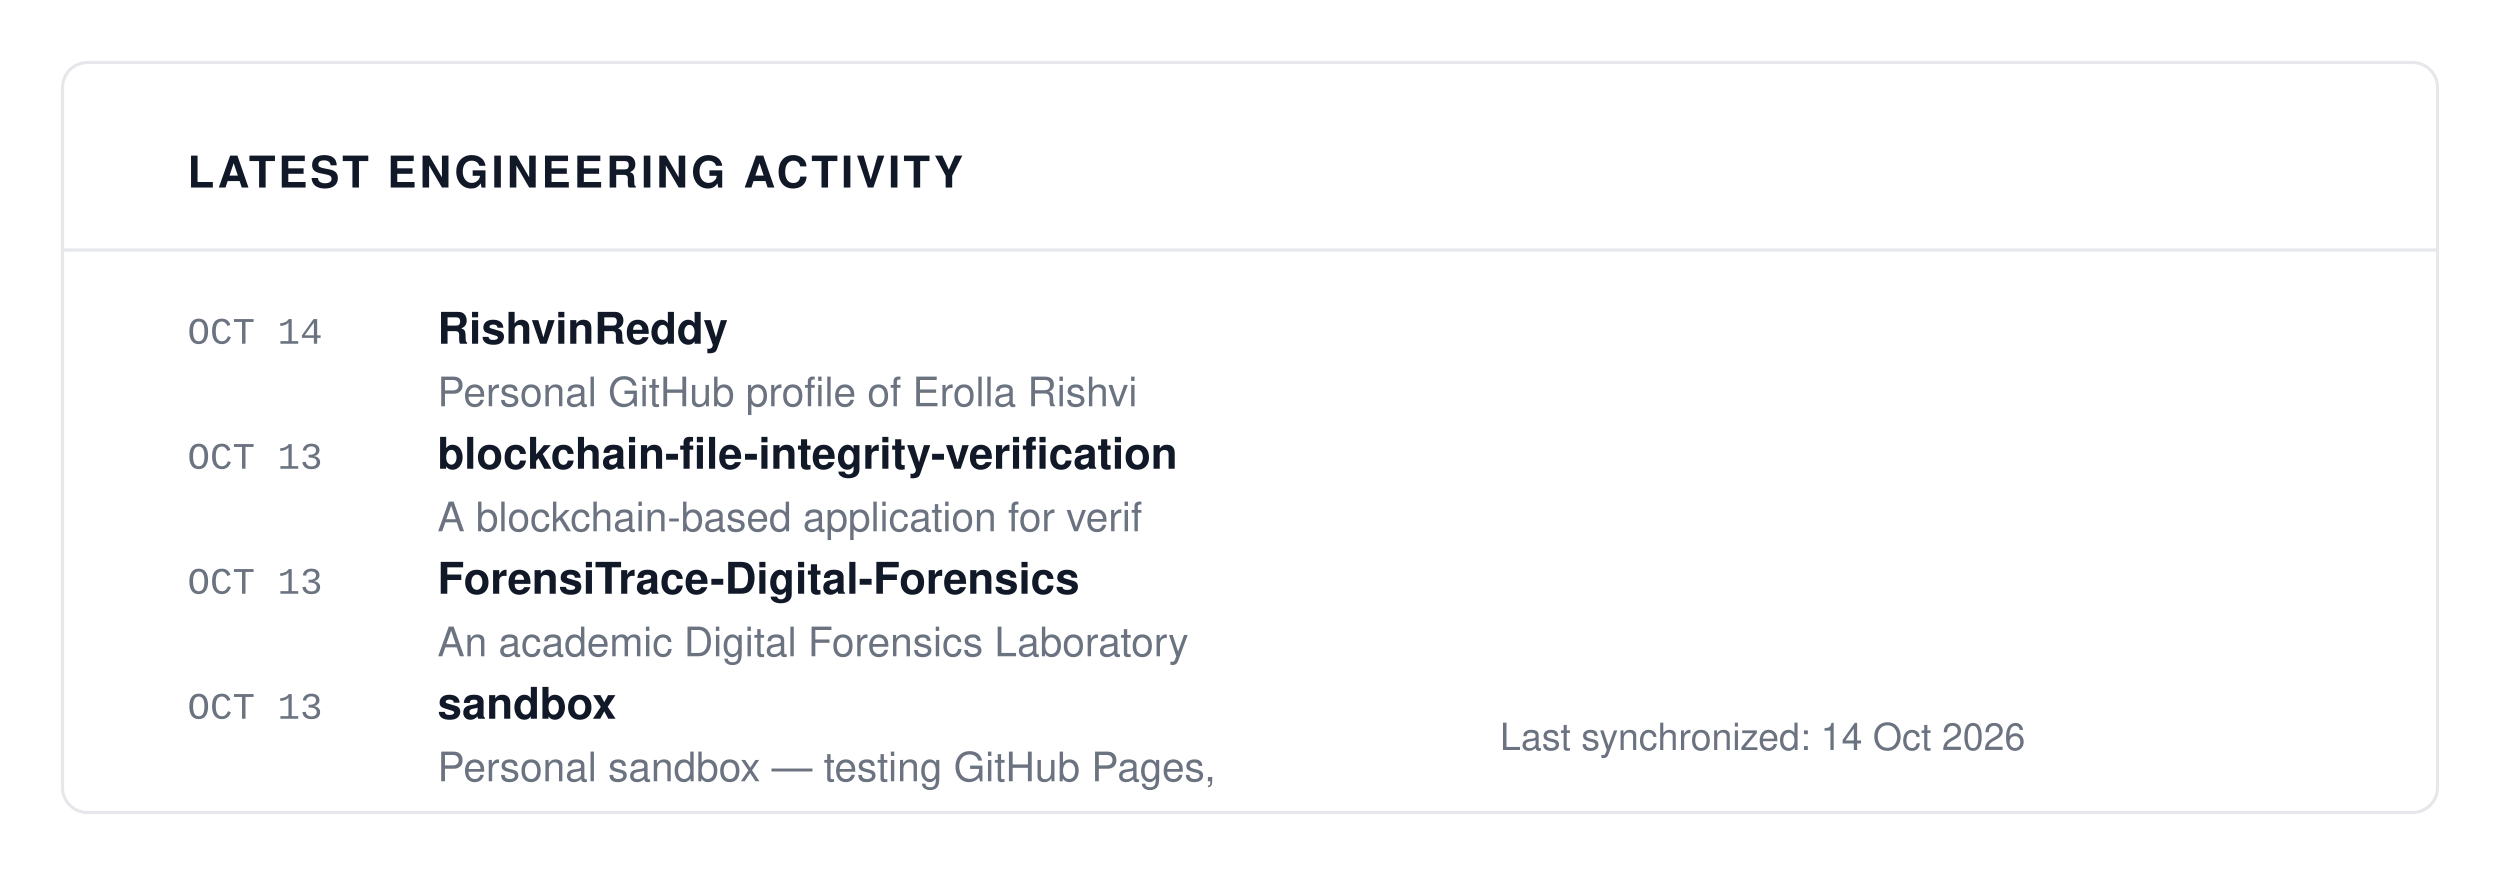
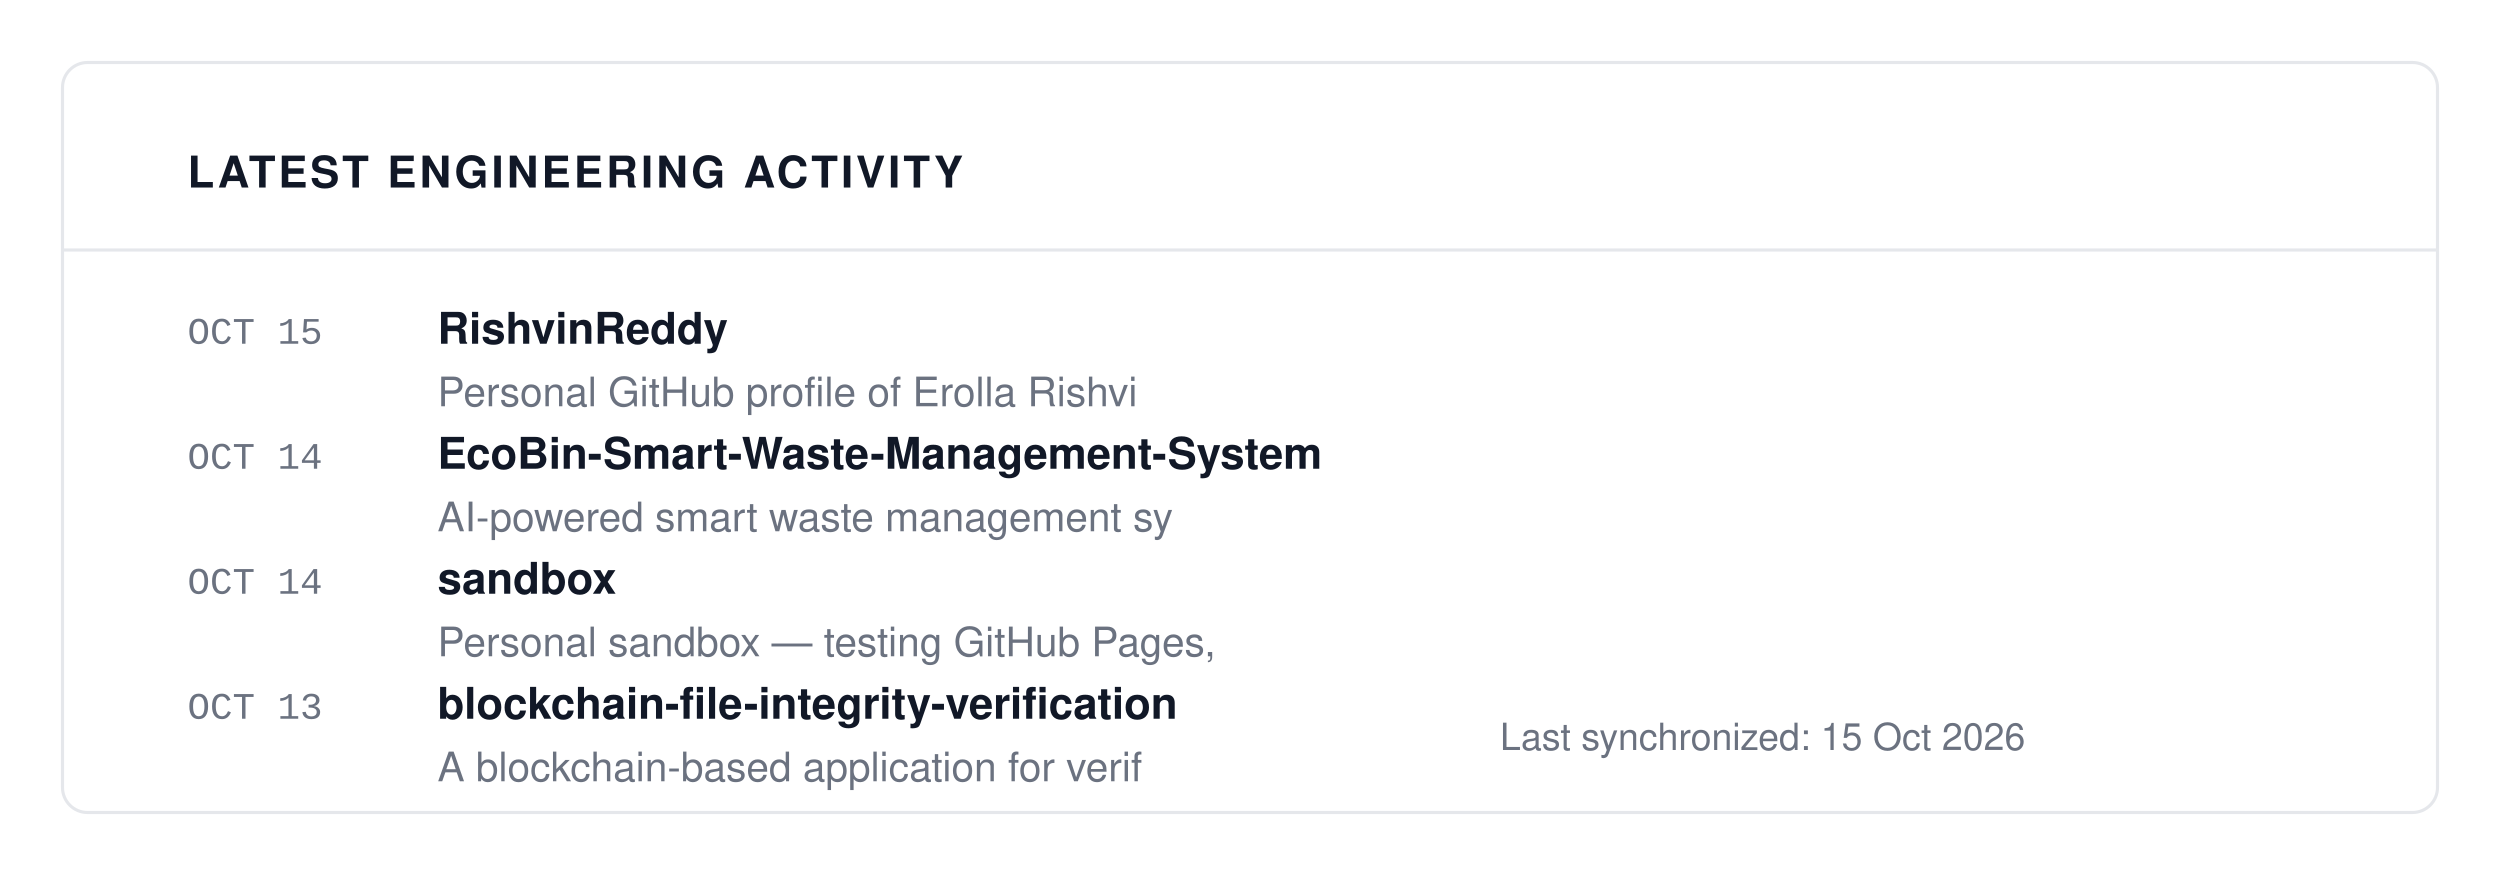
<svg xmlns="http://www.w3.org/2000/svg" viewBox="0 0 800 280" width="100%" height="100%">
  <rect width="100%" height="100%" fill="#FFFFFF" />
  <rect x="20" y="20" width="760" height="240" fill="#FFFFFF" stroke="#E5E7EB" rx="8" stroke-width="1" />
  <text x="60" y="60" font-family="-apple-system, BlinkMacSystemFont, 'Segoe UI', Helvetica, Arial, sans-serif" font-size="14" fill="#111827" font-weight="700" letter-spacing="1">LATEST ENGINEERING ACTIVITY</text>
  <line x1="20" y1="80" x2="780" y2="80" stroke="#E5E7EB" stroke-width="1" />
-   <text x="60" y="110" font-family="ui-monospace, SFMono-Regular, SF Mono, Menlo, Consolas, Liberation Mono, monospace" font-size="12" fill="#6B7280" font-weight="normal" letter-spacing="normal">OCT 14</text>
+   <text x="60" y="110" font-family="ui-monospace, SFMono-Regular, SF Mono, Menlo, Consolas, Liberation Mono, monospace" font-size="12" fill="#6B7280" font-weight="normal" letter-spacing="normal">OCT 15</text>
  <text x="140" y="110" font-family="-apple-system, BlinkMacSystemFont, 'Segoe UI', Helvetica, Arial, sans-serif" font-size="14" fill="#111827" font-weight="700" letter-spacing="normal">RishvinReddy</text>
  <text x="140" y="130" font-family="-apple-system, BlinkMacSystemFont, 'Segoe UI', Helvetica, Arial, sans-serif" font-size="13" fill="#6B7280" font-weight="normal" letter-spacing="normal">Personal GitHub profile of Erolla Rishvi</text>
-   <text x="60" y="150" font-family="ui-monospace, SFMono-Regular, SF Mono, Menlo, Consolas, Liberation Mono, monospace" font-size="12" fill="#6B7280" font-weight="normal" letter-spacing="normal">OCT 13</text>
-   <text x="140" y="150" font-family="-apple-system, BlinkMacSystemFont, 'Segoe UI', Helvetica, Arial, sans-serif" font-size="14" fill="#111827" font-weight="700" letter-spacing="normal">blockchain-file-integrity-verification</text>
-   <text x="140" y="170" font-family="-apple-system, BlinkMacSystemFont, 'Segoe UI', Helvetica, Arial, sans-serif" font-size="13" fill="#6B7280" font-weight="normal" letter-spacing="normal">A blockchain-based application for verif</text>
-   <text x="60" y="190" font-family="ui-monospace, SFMono-Regular, SF Mono, Menlo, Consolas, Liberation Mono, monospace" font-size="12" fill="#6B7280" font-weight="normal" letter-spacing="normal">OCT 13</text>
-   <text x="140" y="190" font-family="-apple-system, BlinkMacSystemFont, 'Segoe UI', Helvetica, Arial, sans-serif" font-size="14" fill="#111827" font-weight="700" letter-spacing="normal">ForensiTrace-Digital-Forensics</text>
-   <text x="140" y="210" font-family="-apple-system, BlinkMacSystemFont, 'Segoe UI', Helvetica, Arial, sans-serif" font-size="13" fill="#6B7280" font-weight="normal" letter-spacing="normal">An academic Digital Forensics Laboratory</text>
+   <text x="60" y="150" font-family="ui-monospace, SFMono-Regular, SF Mono, Menlo, Consolas, Liberation Mono, monospace" font-size="12" fill="#6B7280" font-weight="normal" letter-spacing="normal">OCT 14</text>
+   <text x="140" y="150" font-family="-apple-system, BlinkMacSystemFont, 'Segoe UI', Helvetica, Arial, sans-serif" font-size="14" fill="#111827" font-weight="700" letter-spacing="normal">EcoBin-Smart-Waste-Management-System</text>
+   <text x="140" y="170" font-family="-apple-system, BlinkMacSystemFont, 'Segoe UI', Helvetica, Arial, sans-serif" font-size="13" fill="#6B7280" font-weight="normal" letter-spacing="normal">    AI-powered smart waste management sy</text>
+   <text x="60" y="190" font-family="ui-monospace, SFMono-Regular, SF Mono, Menlo, Consolas, Liberation Mono, monospace" font-size="12" fill="#6B7280" font-weight="normal" letter-spacing="normal">OCT 14</text>
+   <text x="140" y="190" font-family="-apple-system, BlinkMacSystemFont, 'Segoe UI', Helvetica, Arial, sans-serif" font-size="14" fill="#111827" font-weight="700" letter-spacing="normal">sandbox</text>
+   <text x="140" y="210" font-family="-apple-system, BlinkMacSystemFont, 'Segoe UI', Helvetica, Arial, sans-serif" font-size="13" fill="#6B7280" font-weight="normal" letter-spacing="normal">Personal sandbox — testing GitHub Pages,</text>
  <text x="60" y="230" font-family="ui-monospace, SFMono-Regular, SF Mono, Menlo, Consolas, Liberation Mono, monospace" font-size="12" fill="#6B7280" font-weight="normal" letter-spacing="normal">OCT 13</text>
-   <text x="140" y="230" font-family="-apple-system, BlinkMacSystemFont, 'Segoe UI', Helvetica, Arial, sans-serif" font-size="14" fill="#111827" font-weight="700" letter-spacing="normal">sandbox</text>
-   <text x="140" y="250" font-family="-apple-system, BlinkMacSystemFont, 'Segoe UI', Helvetica, Arial, sans-serif" font-size="13" fill="#6B7280" font-weight="normal" letter-spacing="normal">Personal sandbox — testing GitHub Pages,</text>
-   <text x="480" y="240" font-family="-apple-system, BlinkMacSystemFont, 'Segoe UI', Helvetica, Arial, sans-serif" font-size="12" fill="#6B7280" font-weight="normal" letter-spacing="normal">Last synchronized: 14 Oct 2026</text>
+   <text x="140" y="230" font-family="-apple-system, BlinkMacSystemFont, 'Segoe UI', Helvetica, Arial, sans-serif" font-size="14" fill="#111827" font-weight="700" letter-spacing="normal">blockchain-file-integrity-verification</text>
+   <text x="140" y="250" font-family="-apple-system, BlinkMacSystemFont, 'Segoe UI', Helvetica, Arial, sans-serif" font-size="13" fill="#6B7280" font-weight="normal" letter-spacing="normal">A blockchain-based application for verif</text>
+   <text x="480" y="240" font-family="-apple-system, BlinkMacSystemFont, 'Segoe UI', Helvetica, Arial, sans-serif" font-size="12" fill="#6B7280" font-weight="normal" letter-spacing="normal">Last synchronized: 15 Oct 2026</text>
</svg>
